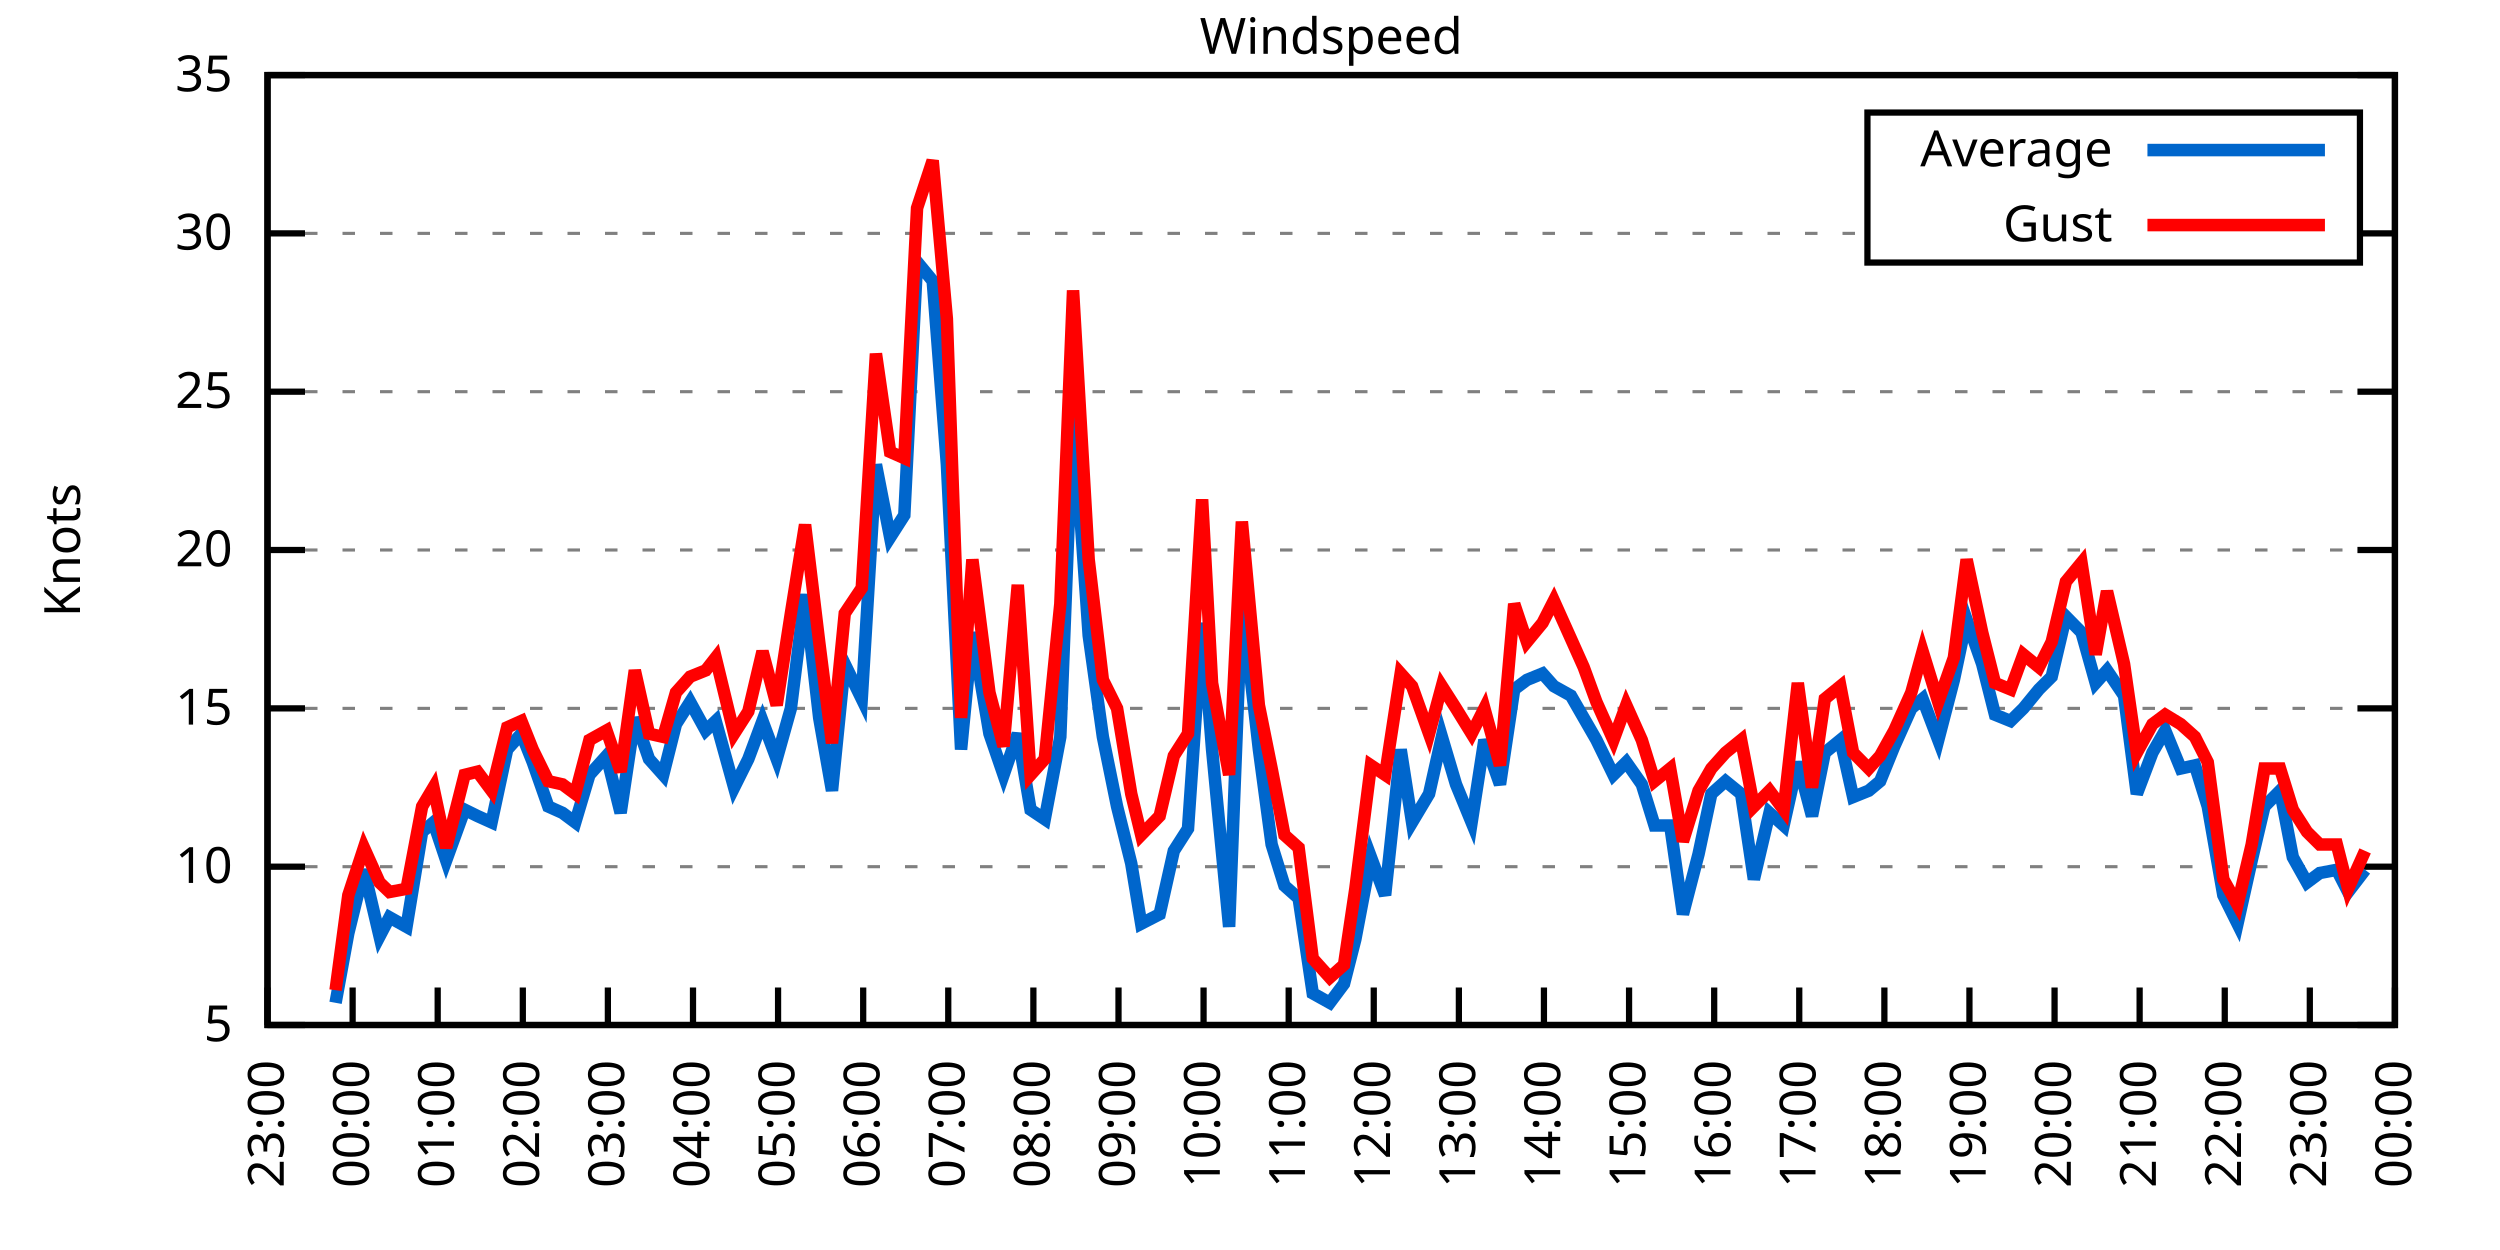
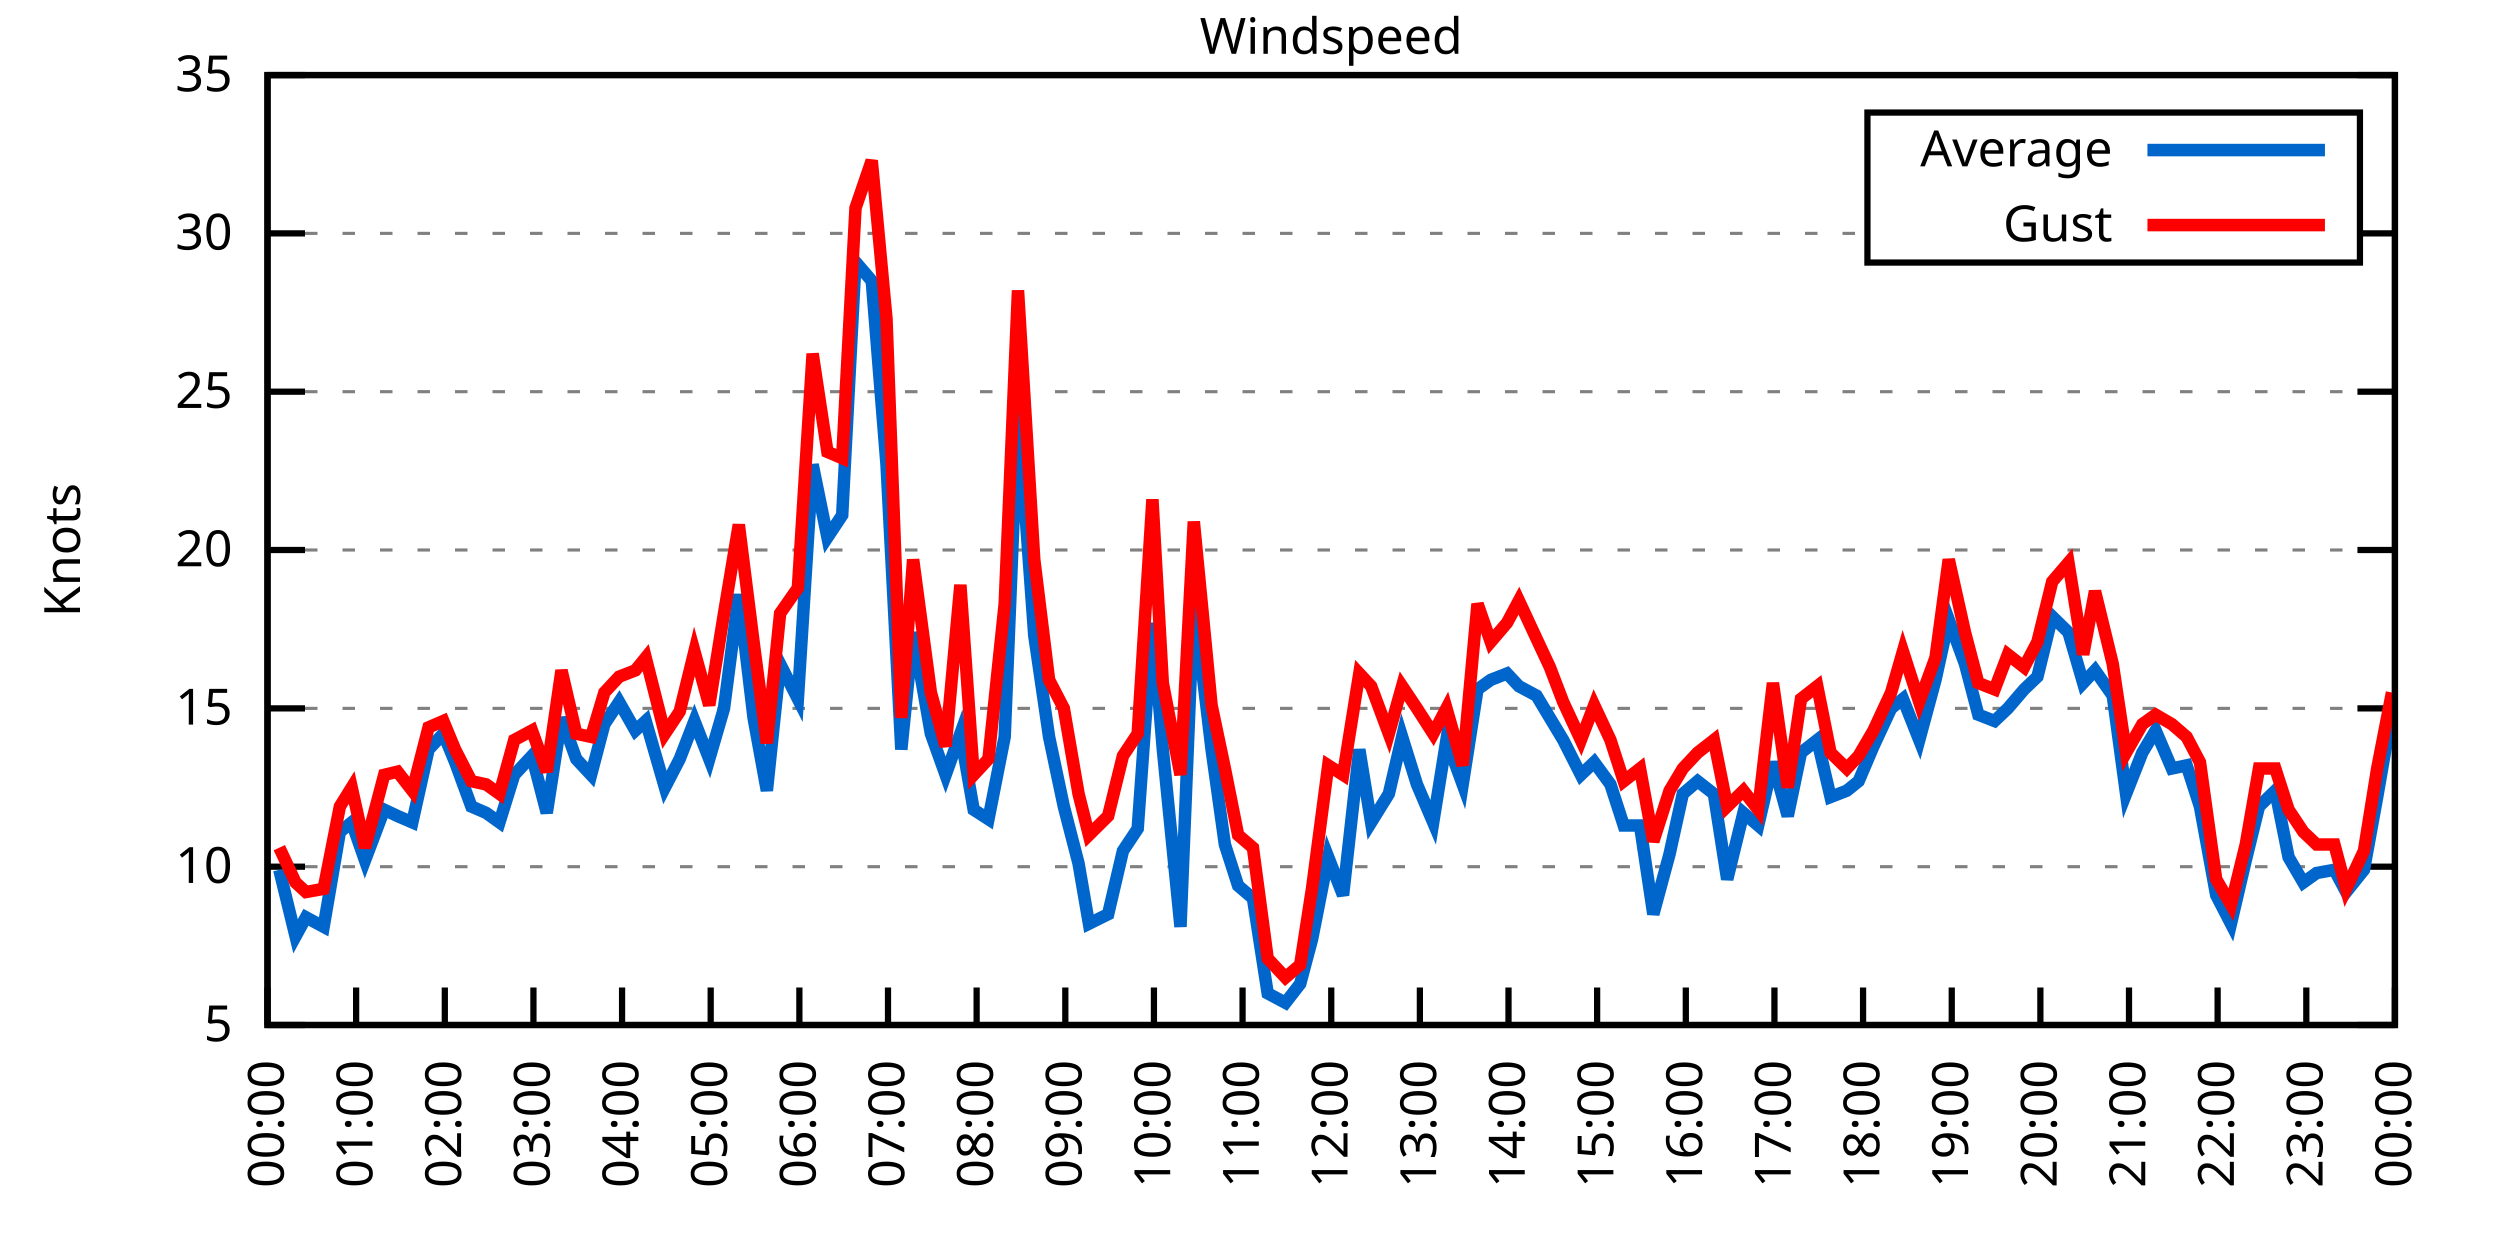
<svg xmlns="http://www.w3.org/2000/svg" xmlns:xlink="http://www.w3.org/1999/xlink" width="400" height="200" viewBox="0 0 400 200">
  <g id="gnuplot_canvas">
    <rect x="0" y="0" width="400" height="200" fill="none" />
    <defs>
      <circle id="gpDot" r="0.5" stroke-width="0.5" stroke="currentColor" />
      <path id="gpPt0" stroke-width="0.333" stroke="currentColor" d="M-1,0 h2 M0,-1 v2" />
      <path id="gpPt1" stroke-width="0.333" stroke="currentColor" d="M-1,-1 L1,1 M1,-1 L-1,1" />
      <path id="gpPt2" stroke-width="0.333" stroke="currentColor" d="M-1,0 L1,0 M0,-1 L0,1 M-1,-1 L1,1 M-1,1 L1,-1" />
      <rect id="gpPt3" stroke-width="0.333" stroke="currentColor" x="-1" y="-1" width="2" height="2" />
      <rect id="gpPt4" stroke-width="0.333" stroke="currentColor" fill="currentColor" x="-1" y="-1" width="2" height="2" />
      <circle id="gpPt5" stroke-width="0.333" stroke="currentColor" cx="0" cy="0" r="1" />
      <use xlink:href="#gpPt5" id="gpPt6" fill="currentColor" stroke="none" />
      <path id="gpPt7" stroke-width="0.333" stroke="currentColor" d="M0,-1.33 L-1.33,0.67 L1.33,0.67 z" />
      <use xlink:href="#gpPt7" id="gpPt8" fill="currentColor" stroke="none" />
      <use xlink:href="#gpPt7" id="gpPt9" stroke="currentColor" transform="rotate(180)" />
      <use xlink:href="#gpPt9" id="gpPt10" fill="currentColor" stroke="none" />
      <use xlink:href="#gpPt3" id="gpPt11" stroke="currentColor" transform="rotate(45)" />
      <use xlink:href="#gpPt11" id="gpPt12" fill="currentColor" stroke="none" />
      <path id="gpPt13" stroke-width="0.333" stroke="currentColor" d="M0,1.330 L1.265,0.411 L0.782,-1.067 L-0.782,-1.076 L-1.265,0.411 z" />
      <use xlink:href="#gpPt13" id="gpPt14" fill="currentColor" stroke="none" />
      <filter id="textbox" filterUnits="objectBoundingBox" x="0" y="0" height="1" width="1">
        <feFlood flood-color="white" flood-opacity="1" result="bgnd" />
        <feComposite in="SourceGraphic" in2="bgnd" operator="atop" />
      </filter>
      <filter id="greybox" filterUnits="objectBoundingBox" x="0" y="0" height="1" width="1">
        <feFlood flood-color="lightgrey" flood-opacity="1" result="grey" />
        <feComposite in="SourceGraphic" in2="grey" operator="atop" />
      </filter>
    </defs>
    <g fill="none" color="white" stroke="currentColor" stroke-width="1.00" stroke-linecap="butt" stroke-linejoin="miter">
</g>
    <g fill="none" color="black" stroke="currentColor" stroke-width="1.00" stroke-linecap="butt" stroke-linejoin="miter">
      <g stroke="none" shape-rendering="crispEdges">
        <polygon fill="rgb(255, 255, 255)" points="42.80,164.00 383.18,164.00 383.18,12.02 42.80,12.02 " />
      </g>
    </g>
    <g fill="none" color="black" stroke="currentColor" stroke-width="1.00" stroke-linecap="butt" stroke-linejoin="miter">
</g>
    <g fill="none" color="black" stroke="black" stroke-width="0.50" stroke-linecap="butt" stroke-linejoin="miter">
</g>
    <g fill="none" color="gray" stroke="currentColor" stroke-width="0.50" stroke-linecap="butt" stroke-linejoin="miter">
      <path stroke="gray" stroke-dasharray="2,4" class="gridline" d="M42.80,164.00 L383.19,164.00  " />
    </g>
    <g fill="none" color="gray" stroke="gray" stroke-width="1.00" stroke-linecap="butt" stroke-linejoin="miter">
</g>
    <g fill="none" color="black" stroke="currentColor" stroke-width="1.00" stroke-linecap="butt" stroke-linejoin="miter">
      <path stroke="black" d="M42.80,164.00 L48.80,164.00 M383.19,164.00 L377.19,164.00  " />
      <g transform="translate(37.20,166.60)" stroke="none" fill="black" font-family="Sans" font-size="8.00" text-anchor="end">
        <text>
          <tspan font-family="Sans"> 5</tspan>
        </text>
      </g>
    </g>
    <g fill="none" color="black" stroke="currentColor" stroke-width="1.00" stroke-linecap="butt" stroke-linejoin="miter">
</g>
    <g fill="none" color="black" stroke="black" stroke-width="0.50" stroke-linecap="butt" stroke-linejoin="miter">
</g>
    <g fill="none" color="gray" stroke="currentColor" stroke-width="0.50" stroke-linecap="butt" stroke-linejoin="miter">
      <path stroke="gray" stroke-dasharray="2,4" class="gridline" d="M42.80,138.67 L383.19,138.67  " />
    </g>
    <g fill="none" color="gray" stroke="gray" stroke-width="1.00" stroke-linecap="butt" stroke-linejoin="miter">
</g>
    <g fill="none" color="black" stroke="currentColor" stroke-width="1.00" stroke-linecap="butt" stroke-linejoin="miter">
      <path stroke="black" d="M42.80,138.67 L48.80,138.67 M383.19,138.67 L377.19,138.67  " />
      <g transform="translate(37.20,141.27)" stroke="none" fill="black" font-family="Sans" font-size="8.00" text-anchor="end">
        <text>
          <tspan font-family="Sans"> 10</tspan>
        </text>
      </g>
    </g>
    <g fill="none" color="black" stroke="currentColor" stroke-width="1.00" stroke-linecap="butt" stroke-linejoin="miter">
</g>
    <g fill="none" color="black" stroke="black" stroke-width="0.50" stroke-linecap="butt" stroke-linejoin="miter">
</g>
    <g fill="none" color="gray" stroke="currentColor" stroke-width="0.50" stroke-linecap="butt" stroke-linejoin="miter">
      <path stroke="gray" stroke-dasharray="2,4" class="gridline" d="M42.80,113.34 L383.19,113.34  " />
    </g>
    <g fill="none" color="gray" stroke="gray" stroke-width="1.00" stroke-linecap="butt" stroke-linejoin="miter">
</g>
    <g fill="none" color="black" stroke="currentColor" stroke-width="1.00" stroke-linecap="butt" stroke-linejoin="miter">
      <path stroke="black" d="M42.80,113.34 L48.80,113.34 M383.19,113.34 L377.19,113.34  " />
      <g transform="translate(37.20,115.94)" stroke="none" fill="black" font-family="Sans" font-size="8.00" text-anchor="end">
        <text>
          <tspan font-family="Sans"> 15</tspan>
        </text>
      </g>
    </g>
    <g fill="none" color="black" stroke="currentColor" stroke-width="1.00" stroke-linecap="butt" stroke-linejoin="miter">
</g>
    <g fill="none" color="black" stroke="black" stroke-width="0.50" stroke-linecap="butt" stroke-linejoin="miter">
</g>
    <g fill="none" color="gray" stroke="currentColor" stroke-width="0.50" stroke-linecap="butt" stroke-linejoin="miter">
      <path stroke="gray" stroke-dasharray="2,4" class="gridline" d="M42.80,88.00 L383.19,88.00  " />
    </g>
    <g fill="none" color="gray" stroke="gray" stroke-width="1.00" stroke-linecap="butt" stroke-linejoin="miter">
</g>
    <g fill="none" color="black" stroke="currentColor" stroke-width="1.00" stroke-linecap="butt" stroke-linejoin="miter">
      <path stroke="black" d="M42.80,88.00 L48.80,88.00 M383.19,88.00 L377.19,88.00  " />
      <g transform="translate(37.20,90.60)" stroke="none" fill="black" font-family="Sans" font-size="8.00" text-anchor="end">
        <text>
          <tspan font-family="Sans"> 20</tspan>
        </text>
      </g>
    </g>
    <g fill="none" color="black" stroke="currentColor" stroke-width="1.00" stroke-linecap="butt" stroke-linejoin="miter">
</g>
    <g fill="none" color="black" stroke="black" stroke-width="0.50" stroke-linecap="butt" stroke-linejoin="miter">
</g>
    <g fill="none" color="gray" stroke="currentColor" stroke-width="0.50" stroke-linecap="butt" stroke-linejoin="miter">
      <path stroke="gray" stroke-dasharray="2,4" class="gridline" d="M42.80,62.67 L383.19,62.67  " />
    </g>
    <g fill="none" color="gray" stroke="gray" stroke-width="1.00" stroke-linecap="butt" stroke-linejoin="miter">
</g>
    <g fill="none" color="black" stroke="currentColor" stroke-width="1.00" stroke-linecap="butt" stroke-linejoin="miter">
      <path stroke="black" d="M42.80,62.67 L48.80,62.67 M383.19,62.67 L377.19,62.67  " />
      <g transform="translate(37.20,65.27)" stroke="none" fill="black" font-family="Sans" font-size="8.00" text-anchor="end">
        <text>
          <tspan font-family="Sans"> 25</tspan>
        </text>
      </g>
    </g>
    <g fill="none" color="black" stroke="currentColor" stroke-width="1.00" stroke-linecap="butt" stroke-linejoin="miter">
</g>
    <g fill="none" color="black" stroke="black" stroke-width="0.50" stroke-linecap="butt" stroke-linejoin="miter">
</g>
    <g fill="none" color="gray" stroke="currentColor" stroke-width="0.50" stroke-linecap="butt" stroke-linejoin="miter">
      <path stroke="gray" stroke-dasharray="2,4" class="gridline" d="M42.80,37.34 L298.79,37.34 M377.59,37.34 L383.19,37.34  " />
    </g>
    <g fill="none" color="gray" stroke="gray" stroke-width="1.00" stroke-linecap="butt" stroke-linejoin="miter">
</g>
    <g fill="none" color="black" stroke="currentColor" stroke-width="1.00" stroke-linecap="butt" stroke-linejoin="miter">
      <path stroke="black" d="M42.80,37.34 L48.80,37.34 M383.19,37.34 L377.19,37.34  " />
      <g transform="translate(37.20,39.94)" stroke="none" fill="black" font-family="Sans" font-size="8.00" text-anchor="end">
        <text>
          <tspan font-family="Sans"> 30</tspan>
        </text>
      </g>
    </g>
    <g fill="none" color="black" stroke="currentColor" stroke-width="1.00" stroke-linecap="butt" stroke-linejoin="miter">
</g>
    <g fill="none" color="black" stroke="black" stroke-width="0.50" stroke-linecap="butt" stroke-linejoin="miter">
</g>
    <g fill="none" color="gray" stroke="currentColor" stroke-width="0.50" stroke-linecap="butt" stroke-linejoin="miter">
      <path stroke="gray" stroke-dasharray="2,4" class="gridline" d="M42.80,12.01 L383.19,12.01  " />
    </g>
    <g fill="none" color="gray" stroke="gray" stroke-width="1.00" stroke-linecap="butt" stroke-linejoin="miter">
</g>
    <g fill="none" color="black" stroke="currentColor" stroke-width="1.00" stroke-linecap="butt" stroke-linejoin="miter">
      <path stroke="black" d="M42.80,12.01 L48.80,12.01 M383.19,12.01 L377.19,12.01  " />
      <g transform="translate(37.20,14.61)" stroke="none" fill="black" font-family="Sans" font-size="8.00" text-anchor="end">
        <text>
          <tspan font-family="Sans"> 35</tspan>
        </text>
      </g>
    </g>
    <g fill="none" color="black" stroke="currentColor" stroke-width="1.00" stroke-linecap="butt" stroke-linejoin="miter">
      <path stroke="black" d="M42.80,164.00 L42.80,158.00  " />
      <g transform="translate(45.40,169.60) rotate(270.00)" stroke="none" fill="black" font-family="Sans" font-size="8.00" text-anchor="end">
        <text>
-           <tspan font-family="Sans">23:00</tspan>
-         </text>
-       </g>
-     </g>
-     <g fill="none" color="black" stroke="currentColor" stroke-width="1.00" stroke-linecap="butt" stroke-linejoin="miter">
-       <path stroke="black" d="M56.42,164.00 L56.42,158.00  " />
-       <g transform="translate(59.02,169.60) rotate(270.00)" stroke="none" fill="black" font-family="Sans" font-size="8.00" text-anchor="end">
-         <text>
          <tspan font-family="Sans">00:00</tspan>
        </text>
      </g>
    </g>
    <g fill="none" color="black" stroke="currentColor" stroke-width="1.00" stroke-linecap="butt" stroke-linejoin="miter">
-       <path stroke="black" d="M70.03,164.00 L70.03,158.00  " />
-       <g transform="translate(72.63,169.60) rotate(270.00)" stroke="none" fill="black" font-family="Sans" font-size="8.00" text-anchor="end">
+       <path stroke="black" d="M56.98,164.00 L56.98,158.00  " />
+       <g transform="translate(59.58,169.60) rotate(270.00)" stroke="none" fill="black" font-family="Sans" font-size="8.00" text-anchor="end">
        <text>
          <tspan font-family="Sans">01:00</tspan>
        </text>
      </g>
    </g>
    <g fill="none" color="black" stroke="currentColor" stroke-width="1.00" stroke-linecap="butt" stroke-linejoin="miter">
-       <path stroke="black" d="M83.65,164.00 L83.65,158.00  " />
-       <g transform="translate(86.25,169.60) rotate(270.00)" stroke="none" fill="black" font-family="Sans" font-size="8.00" text-anchor="end">
+       <path stroke="black" d="M71.17,164.00 L71.17,158.00  " />
+       <g transform="translate(73.77,169.60) rotate(270.00)" stroke="none" fill="black" font-family="Sans" font-size="8.00" text-anchor="end">
        <text>
          <tspan font-family="Sans">02:00</tspan>
        </text>
      </g>
    </g>
    <g fill="none" color="black" stroke="currentColor" stroke-width="1.00" stroke-linecap="butt" stroke-linejoin="miter">
-       <path stroke="black" d="M97.26,164.00 L97.26,158.00  " />
-       <g transform="translate(99.86,169.60) rotate(270.00)" stroke="none" fill="black" font-family="Sans" font-size="8.00" text-anchor="end">
+       <path stroke="black" d="M85.35,164.00 L85.35,158.00  " />
+       <g transform="translate(87.95,169.60) rotate(270.00)" stroke="none" fill="black" font-family="Sans" font-size="8.00" text-anchor="end">
        <text>
          <tspan font-family="Sans">03:00</tspan>
        </text>
      </g>
    </g>
    <g fill="none" color="black" stroke="currentColor" stroke-width="1.00" stroke-linecap="butt" stroke-linejoin="miter">
-       <path stroke="black" d="M110.88,164.00 L110.88,158.00  " />
-       <g transform="translate(113.48,169.60) rotate(270.00)" stroke="none" fill="black" font-family="Sans" font-size="8.00" text-anchor="end">
+       <path stroke="black" d="M99.53,164.00 L99.53,158.00  " />
+       <g transform="translate(102.13,169.60) rotate(270.00)" stroke="none" fill="black" font-family="Sans" font-size="8.00" text-anchor="end">
        <text>
          <tspan font-family="Sans">04:00</tspan>
        </text>
      </g>
    </g>
    <g fill="none" color="black" stroke="currentColor" stroke-width="1.00" stroke-linecap="butt" stroke-linejoin="miter">
-       <path stroke="black" d="M124.49,164.00 L124.49,158.00  " />
-       <g transform="translate(127.09,169.60) rotate(270.00)" stroke="none" fill="black" font-family="Sans" font-size="8.00" text-anchor="end">
+       <path stroke="black" d="M113.71,164.00 L113.71,158.00  " />
+       <g transform="translate(116.31,169.60) rotate(270.00)" stroke="none" fill="black" font-family="Sans" font-size="8.00" text-anchor="end">
        <text>
          <tspan font-family="Sans">05:00</tspan>
        </text>
      </g>
    </g>
    <g fill="none" color="black" stroke="currentColor" stroke-width="1.00" stroke-linecap="butt" stroke-linejoin="miter">
-       <path stroke="black" d="M138.11,164.00 L138.11,158.00  " />
-       <g transform="translate(140.71,169.60) rotate(270.00)" stroke="none" fill="black" font-family="Sans" font-size="8.00" text-anchor="end">
+       <path stroke="black" d="M127.90,164.00 L127.90,158.00  " />
+       <g transform="translate(130.50,169.60) rotate(270.00)" stroke="none" fill="black" font-family="Sans" font-size="8.00" text-anchor="end">
        <text>
          <tspan font-family="Sans">06:00</tspan>
        </text>
      </g>
    </g>
    <g fill="none" color="black" stroke="currentColor" stroke-width="1.00" stroke-linecap="butt" stroke-linejoin="miter">
-       <path stroke="black" d="M151.72,164.00 L151.72,158.00  " />
-       <g transform="translate(154.32,169.60) rotate(270.00)" stroke="none" fill="black" font-family="Sans" font-size="8.00" text-anchor="end">
+       <path stroke="black" d="M142.08,164.00 L142.08,158.00  " />
+       <g transform="translate(144.68,169.60) rotate(270.00)" stroke="none" fill="black" font-family="Sans" font-size="8.00" text-anchor="end">
        <text>
          <tspan font-family="Sans">07:00</tspan>
        </text>
      </g>
    </g>
    <g fill="none" color="black" stroke="currentColor" stroke-width="1.00" stroke-linecap="butt" stroke-linejoin="miter">
-       <path stroke="black" d="M165.34,164.00 L165.34,158.00  " />
-       <g transform="translate(167.94,169.60) rotate(270.00)" stroke="none" fill="black" font-family="Sans" font-size="8.00" text-anchor="end">
+       <path stroke="black" d="M156.26,164.00 L156.26,158.00  " />
+       <g transform="translate(158.86,169.60) rotate(270.00)" stroke="none" fill="black" font-family="Sans" font-size="8.00" text-anchor="end">
        <text>
          <tspan font-family="Sans">08:00</tspan>
        </text>
      </g>
    </g>
    <g fill="none" color="black" stroke="currentColor" stroke-width="1.00" stroke-linecap="butt" stroke-linejoin="miter">
-       <path stroke="black" d="M178.96,164.00 L178.96,158.00  " />
-       <g transform="translate(181.56,169.60) rotate(270.00)" stroke="none" fill="black" font-family="Sans" font-size="8.00" text-anchor="end">
+       <path stroke="black" d="M170.45,164.00 L170.45,158.00  " />
+       <g transform="translate(173.05,169.60) rotate(270.00)" stroke="none" fill="black" font-family="Sans" font-size="8.00" text-anchor="end">
        <text>
          <tspan font-family="Sans">09:00</tspan>
        </text>
      </g>
    </g>
    <g fill="none" color="black" stroke="currentColor" stroke-width="1.00" stroke-linecap="butt" stroke-linejoin="miter">
-       <path stroke="black" d="M192.57,164.00 L192.57,158.00  " />
-       <g transform="translate(195.17,169.60) rotate(270.00)" stroke="none" fill="black" font-family="Sans" font-size="8.00" text-anchor="end">
+       <path stroke="black" d="M184.63,164.00 L184.63,158.00  " />
+       <g transform="translate(187.23,169.60) rotate(270.00)" stroke="none" fill="black" font-family="Sans" font-size="8.00" text-anchor="end">
        <text>
          <tspan font-family="Sans">10:00</tspan>
        </text>
      </g>
    </g>
    <g fill="none" color="black" stroke="currentColor" stroke-width="1.00" stroke-linecap="butt" stroke-linejoin="miter">
-       <path stroke="black" d="M206.19,164.00 L206.19,158.00  " />
-       <g transform="translate(208.79,169.60) rotate(270.00)" stroke="none" fill="black" font-family="Sans" font-size="8.00" text-anchor="end">
+       <path stroke="black" d="M198.81,164.00 L198.81,158.00  " />
+       <g transform="translate(201.41,169.60) rotate(270.00)" stroke="none" fill="black" font-family="Sans" font-size="8.00" text-anchor="end">
        <text>
          <tspan font-family="Sans">11:00</tspan>
        </text>
      </g>
    </g>
    <g fill="none" color="black" stroke="currentColor" stroke-width="1.00" stroke-linecap="butt" stroke-linejoin="miter">
-       <path stroke="black" d="M219.80,164.00 L219.80,158.00  " />
-       <g transform="translate(222.40,169.60) rotate(270.00)" stroke="none" fill="black" font-family="Sans" font-size="8.00" text-anchor="end">
+       <path stroke="black" d="M213.00,164.00 L213.00,158.00  " />
+       <g transform="translate(215.60,169.60) rotate(270.00)" stroke="none" fill="black" font-family="Sans" font-size="8.00" text-anchor="end">
        <text>
          <tspan font-family="Sans">12:00</tspan>
        </text>
      </g>
    </g>
    <g fill="none" color="black" stroke="currentColor" stroke-width="1.00" stroke-linecap="butt" stroke-linejoin="miter">
-       <path stroke="black" d="M233.42,164.00 L233.42,158.00  " />
-       <g transform="translate(236.02,169.60) rotate(270.00)" stroke="none" fill="black" font-family="Sans" font-size="8.00" text-anchor="end">
+       <path stroke="black" d="M227.18,164.00 L227.18,158.00  " />
+       <g transform="translate(229.78,169.60) rotate(270.00)" stroke="none" fill="black" font-family="Sans" font-size="8.00" text-anchor="end">
        <text>
          <tspan font-family="Sans">13:00</tspan>
        </text>
      </g>
    </g>
    <g fill="none" color="black" stroke="currentColor" stroke-width="1.00" stroke-linecap="butt" stroke-linejoin="miter">
-       <path stroke="black" d="M247.03,164.00 L247.03,158.00  " />
-       <g transform="translate(249.63,169.60) rotate(270.00)" stroke="none" fill="black" font-family="Sans" font-size="8.00" text-anchor="end">
+       <path stroke="black" d="M241.36,164.00 L241.36,158.00  " />
+       <g transform="translate(243.96,169.60) rotate(270.00)" stroke="none" fill="black" font-family="Sans" font-size="8.00" text-anchor="end">
        <text>
          <tspan font-family="Sans">14:00</tspan>
        </text>
      </g>
    </g>
    <g fill="none" color="black" stroke="currentColor" stroke-width="1.00" stroke-linecap="butt" stroke-linejoin="miter">
-       <path stroke="black" d="M260.65,164.00 L260.65,158.00  " />
-       <g transform="translate(263.25,169.60) rotate(270.00)" stroke="none" fill="black" font-family="Sans" font-size="8.00" text-anchor="end">
+       <path stroke="black" d="M255.54,164.00 L255.54,158.00  " />
+       <g transform="translate(258.14,169.60) rotate(270.00)" stroke="none" fill="black" font-family="Sans" font-size="8.00" text-anchor="end">
        <text>
          <tspan font-family="Sans">15:00</tspan>
        </text>
      </g>
    </g>
    <g fill="none" color="black" stroke="currentColor" stroke-width="1.00" stroke-linecap="butt" stroke-linejoin="miter">
-       <path stroke="black" d="M274.27,164.00 L274.27,158.00  " />
-       <g transform="translate(276.87,169.60) rotate(270.00)" stroke="none" fill="black" font-family="Sans" font-size="8.00" text-anchor="end">
+       <path stroke="black" d="M269.73,164.00 L269.73,158.00  " />
+       <g transform="translate(272.33,169.60) rotate(270.00)" stroke="none" fill="black" font-family="Sans" font-size="8.00" text-anchor="end">
        <text>
          <tspan font-family="Sans">16:00</tspan>
        </text>
      </g>
    </g>
    <g fill="none" color="black" stroke="currentColor" stroke-width="1.00" stroke-linecap="butt" stroke-linejoin="miter">
-       <path stroke="black" d="M287.88,164.00 L287.88,158.00  " />
-       <g transform="translate(290.48,169.60) rotate(270.00)" stroke="none" fill="black" font-family="Sans" font-size="8.00" text-anchor="end">
+       <path stroke="black" d="M283.91,164.00 L283.91,158.00  " />
+       <g transform="translate(286.51,169.60) rotate(270.00)" stroke="none" fill="black" font-family="Sans" font-size="8.00" text-anchor="end">
        <text>
          <tspan font-family="Sans">17:00</tspan>
        </text>
      </g>
    </g>
    <g fill="none" color="black" stroke="currentColor" stroke-width="1.00" stroke-linecap="butt" stroke-linejoin="miter">
-       <path stroke="black" d="M301.50,164.00 L301.50,158.00  " />
-       <g transform="translate(304.10,169.60) rotate(270.00)" stroke="none" fill="black" font-family="Sans" font-size="8.00" text-anchor="end">
+       <path stroke="black" d="M298.09,164.00 L298.09,158.00  " />
+       <g transform="translate(300.69,169.60) rotate(270.00)" stroke="none" fill="black" font-family="Sans" font-size="8.00" text-anchor="end">
        <text>
          <tspan font-family="Sans">18:00</tspan>
        </text>
      </g>
    </g>
    <g fill="none" color="black" stroke="currentColor" stroke-width="1.00" stroke-linecap="butt" stroke-linejoin="miter">
-       <path stroke="black" d="M315.11,164.00 L315.11,158.00  " />
-       <g transform="translate(317.71,169.60) rotate(270.00)" stroke="none" fill="black" font-family="Sans" font-size="8.00" text-anchor="end">
+       <path stroke="black" d="M312.28,164.00 L312.28,158.00  " />
+       <g transform="translate(314.88,169.60) rotate(270.00)" stroke="none" fill="black" font-family="Sans" font-size="8.00" text-anchor="end">
        <text>
          <tspan font-family="Sans">19:00</tspan>
        </text>
      </g>
    </g>
    <g fill="none" color="black" stroke="currentColor" stroke-width="1.00" stroke-linecap="butt" stroke-linejoin="miter">
-       <path stroke="black" d="M328.73,164.00 L328.73,158.00  " />
-       <g transform="translate(331.33,169.60) rotate(270.00)" stroke="none" fill="black" font-family="Sans" font-size="8.00" text-anchor="end">
+       <path stroke="black" d="M326.46,164.00 L326.46,158.00  " />
+       <g transform="translate(329.06,169.60) rotate(270.00)" stroke="none" fill="black" font-family="Sans" font-size="8.00" text-anchor="end">
        <text>
          <tspan font-family="Sans">20:00</tspan>
        </text>
      </g>
    </g>
    <g fill="none" color="black" stroke="currentColor" stroke-width="1.00" stroke-linecap="butt" stroke-linejoin="miter">
-       <path stroke="black" d="M342.34,164.00 L342.34,158.00  " />
-       <g transform="translate(344.94,169.60) rotate(270.00)" stroke="none" fill="black" font-family="Sans" font-size="8.00" text-anchor="end">
+       <path stroke="black" d="M340.64,164.00 L340.64,158.00  " />
+       <g transform="translate(343.24,169.60) rotate(270.00)" stroke="none" fill="black" font-family="Sans" font-size="8.00" text-anchor="end">
        <text>
          <tspan font-family="Sans">21:00</tspan>
        </text>
      </g>
    </g>
    <g fill="none" color="black" stroke="currentColor" stroke-width="1.00" stroke-linecap="butt" stroke-linejoin="miter">
-       <path stroke="black" d="M355.96,164.00 L355.96,158.00  " />
-       <g transform="translate(358.56,169.60) rotate(270.00)" stroke="none" fill="black" font-family="Sans" font-size="8.00" text-anchor="end">
+       <path stroke="black" d="M354.82,164.00 L354.82,158.00  " />
+       <g transform="translate(357.42,169.60) rotate(270.00)" stroke="none" fill="black" font-family="Sans" font-size="8.00" text-anchor="end">
        <text>
          <tspan font-family="Sans">22:00</tspan>
        </text>
      </g>
    </g>
    <g fill="none" color="black" stroke="currentColor" stroke-width="1.00" stroke-linecap="butt" stroke-linejoin="miter">
-       <path stroke="black" d="M369.57,164.00 L369.57,158.00  " />
-       <g transform="translate(372.17,169.60) rotate(270.00)" stroke="none" fill="black" font-family="Sans" font-size="8.00" text-anchor="end">
+       <path stroke="black" d="M369.01,164.00 L369.01,158.00  " />
+       <g transform="translate(371.61,169.60) rotate(270.00)" stroke="none" fill="black" font-family="Sans" font-size="8.00" text-anchor="end">
        <text>
          <tspan font-family="Sans">23:00</tspan>
        </text>
      </g>
    </g>
    <g fill="none" color="black" stroke="currentColor" stroke-width="1.00" stroke-linecap="butt" stroke-linejoin="miter">
      <path stroke="black" d="M383.19,164.00 L383.19,158.00  " />
      <g transform="translate(385.79,169.60) rotate(270.00)" stroke="none" fill="black" font-family="Sans" font-size="8.00" text-anchor="end">
        <text>
          <tspan font-family="Sans">00:00</tspan>
        </text>
      </g>
    </g>
    <g fill="none" color="black" stroke="currentColor" stroke-width="1.00" stroke-linecap="butt" stroke-linejoin="miter">
</g>
    <g fill="none" color="black" stroke="currentColor" stroke-width="1.00" stroke-linecap="butt" stroke-linejoin="miter">
      <path stroke="black" d="M42.80,12.01 L42.80,164.00 L383.19,164.00 L383.19,12.01 L42.80,12.01 Z  " />
    </g>
    <g fill="none" color="black" stroke="currentColor" stroke-width="1.00" stroke-linecap="butt" stroke-linejoin="miter">
</g>
    <g fill="none" color="black" stroke="currentColor" stroke-width="1.00" stroke-linecap="butt" stroke-linejoin="miter">
      <path stroke="black" d="M298.79,42.01 L298.79,18.01 L377.59,18.01 L377.59,42.01 L298.79,42.01 Z  " />
    </g>
    <g id="Windspeed_plot_1">
      <g fill="none" color="white" stroke="black" stroke-width="2.00" stroke-linecap="butt" stroke-linejoin="miter">
</g>
      <g fill="none" color="black" stroke="currentColor" stroke-width="2.00" stroke-linecap="butt" stroke-linejoin="miter">
        <g transform="translate(337.99,26.61)" stroke="none" fill="black" font-family="Sans" font-size="8.00" text-anchor="end">
          <text>
            <tspan font-family="Sans">Average</tspan>
          </text>
        </g>
      </g>
      <g fill="none" color="black" stroke="currentColor" stroke-width="2.00" stroke-linecap="butt" stroke-linejoin="miter">
-         <path stroke="rgb(  0, 102, 204)" d="M343.59,24.01 L371.99,24.01 M53.69,160.45 L55.73,149.31 L58.23,139.17 L60.73,149.81 L62.32,146.77 L65.04,148.29   L67.54,133.10 L69.35,131.58 L71.39,137.66 L74.34,129.55 L76.39,130.56 L78.65,131.58 L81.15,119.92 L83.42,117.39   L85.24,121.95 L87.73,129.04 L90.00,130.06 L92.04,131.58 L94.31,123.98 L97.04,120.94 L99.30,130.06 L101.57,114.86   L103.84,121.44 L106.11,123.98 L108.15,115.87 L110.42,112.32 L112.92,116.88 L114.51,115.36 L117.46,126.00 L119.73,121.44   L122.00,115.36 L124.27,121.44 L126.54,113.34 L128.81,95.10 L131.07,114.86 L133.12,126.51 L135.16,106.24 L137.88,111.82   L140.15,74.33 L142.42,85.98 L144.69,82.43 L146.73,41.90 L149.23,44.94 L151.50,74.33 L153.77,119.92 L155.58,101.18   L158.31,117.39 L160.57,123.98 L162.84,117.39 L164.89,129.55 L167.16,131.07 L169.65,117.90 L171.69,65.71 L174.19,101.68   L176.46,117.90 L178.73,129.04 L181.00,138.16 L182.59,147.79 L185.54,146.27 L187.81,136.14 L190.08,132.59 L192.34,99.66   L193.93,119.92 L196.66,148.29 L198.70,96.11 L201.42,119.92 L203.46,135.12 L205.51,141.71 L207.78,143.73 L210.04,158.93   L212.77,160.45 L215.04,157.41 L216.85,150.32 L219.35,137.15 L221.62,143.23 L224.11,119.92 L225.93,131.58 L228.65,127.02   L230.70,117.90 L232.96,125.50 L235.46,131.58 L237.50,118.40 L240.00,125.50 L242.27,110.30 L244.31,108.78 L246.81,107.76   L248.62,109.79 L251.35,111.31 L253.39,114.86 L255.43,118.40 L258.15,123.98 L260.20,121.95 L262.69,125.50 L264.73,132.08   L267.23,132.08 L269.27,146.27 L271.77,136.64 L273.81,127.02 L276.08,124.99 L278.58,127.02 L280.62,140.69 L283.12,130.06   L285.38,132.08 L287.65,121.95 L289.92,130.56 L291.97,120.43 L294.46,118.40 L296.50,127.52 L299.00,126.51 L300.82,124.99   L303.08,119.42 L305.81,113.34 L307.62,111.82 L310.12,118.40 L312.62,108.78 L314.66,99.15 L317.15,106.24 L319.20,114.35   L321.69,115.36 L323.74,113.34 L326.23,110.30 L328.27,108.27 L330.54,98.64 L333.04,101.18 L335.31,109.28 L337.12,107.26   L339.85,111.31 L341.89,127.02 L344.39,120.43 L346.43,116.88 L348.92,122.96 L351.19,122.46 L353.24,129.04 L355.73,143.23   L358.00,147.79 L360.27,137.66 L362.31,129.04 L364.81,126.51 L366.85,137.15 L369.12,141.20 L371.16,139.68 L373.89,139.17   L375.70,142.72 L378.42,139.17  " />
+         <path stroke="rgb(  0, 102, 204)" d="M343.59,24.01 L371.99,24.01 M44.69,139.17 L47.29,149.81 L48.95,146.77 L51.78,148.29 L54.38,133.10 L56.27,131.58   L58.40,137.66 L61.47,129.55 L63.60,130.56 L65.97,131.58 L68.57,119.92 L70.93,117.39 L72.82,121.95 L75.42,129.04   L77.78,130.06 L79.91,131.58 L82.28,123.98 L85.11,120.94 L87.48,130.06 L89.84,114.86 L92.20,121.44 L94.57,123.98   L96.70,115.87 L99.06,112.32 L101.66,116.88 L103.31,115.36 L106.39,126.00 L108.75,121.44 L111.11,115.36 L113.48,121.44   L115.84,113.34 L118.21,95.10 L120.57,114.86 L122.70,126.51 L124.82,106.24 L127.66,111.82 L130.02,74.33 L132.39,85.98   L134.75,82.43 L136.88,41.90 L139.48,44.94 L141.84,74.33 L144.21,119.92 L146.10,101.18 L148.94,117.39 L151.30,123.98   L153.66,117.39 L155.79,129.55 L158.15,131.07 L160.75,117.90 L162.88,65.71 L165.48,101.68 L167.85,117.90 L170.21,129.04   L172.57,138.16 L174.23,147.79 L177.30,146.27 L179.67,136.14 L182.03,132.59 L184.39,99.66 L186.05,119.92 L188.88,148.29   L191.01,96.11 L193.85,119.92 L195.98,135.12 L198.10,141.71 L200.47,143.73 L202.83,158.93 L205.67,160.45 L208.03,157.41   L209.92,150.32 L212.52,137.15 L214.89,143.23 L217.49,119.92 L219.38,131.58 L222.21,127.02 L224.34,117.90 L226.71,125.50   L229.31,131.58 L231.43,118.40 L234.03,125.50 L236.40,110.30 L238.52,108.78 L241.12,107.76 L243.02,109.79 L245.85,111.31   L247.98,114.86 L250.11,118.40 L252.94,123.98 L255.07,121.95 L257.67,125.50 L259.80,132.08 L262.40,132.08 L264.53,146.27   L267.13,136.64 L269.25,127.02 L271.62,124.99 L274.22,127.02 L276.35,140.69 L278.95,130.06 L281.31,132.08 L283.67,121.95   L286.04,130.56 L288.16,120.43 L290.76,118.40 L292.89,127.52 L295.49,126.51 L297.38,124.99 L299.75,119.42 L302.58,113.34   L304.47,111.82 L307.08,118.40 L309.68,108.78 L311.80,99.15 L314.40,106.24 L316.53,114.35 L319.13,115.36 L321.26,113.34   L323.86,110.30 L325.99,108.27 L328.35,98.64 L330.95,101.18 L333.31,109.28 L335.20,107.26 L338.04,111.31 L340.17,127.02   L342.77,120.43 L344.90,116.88 L347.50,122.96 L349.86,122.46 L351.99,129.04 L354.59,143.23 L356.95,147.79 L359.32,137.66   L361.44,129.04 L364.04,126.51 L366.17,137.15 L368.53,141.20 L370.66,139.68 L373.50,139.17 L375.39,142.72 L378.23,139.17   L380.35,127.52 L382.72,113.84  " />
      </g>
    </g>
    <g id="Windspeed_plot_2">
      <g fill="none" color="black" stroke="currentColor" stroke-width="2.00" stroke-linecap="butt" stroke-linejoin="miter">
        <g transform="translate(337.99,38.61)" stroke="none" fill="black" font-family="Sans" font-size="8.00" text-anchor="end">
          <text>
            <tspan font-family="Sans">Gust</tspan>
          </text>
        </g>
      </g>
      <g fill="none" color="black" stroke="currentColor" stroke-width="2.00" stroke-linecap="butt" stroke-linejoin="miter">
-         <path stroke="rgb(255,   0,   0)" d="M343.59,36.01 L371.99,36.01 M53.69,158.43 L55.73,143.23 L58.23,135.63 L60.73,141.20 L62.32,142.72 L65.04,142.21   L67.54,129.04 L69.35,126.00 L71.39,135.63 L74.34,123.98 L76.39,123.47 L78.65,126.51 L81.15,116.38 L83.42,115.36   L85.24,119.92 L87.73,124.99 L90.00,125.50 L92.04,127.02 L94.31,118.40 L97.04,116.88 L99.30,123.47 L101.57,107.26   L103.84,117.39 L106.11,117.90 L108.15,110.80 L110.42,108.27 L112.92,107.26 L114.51,105.23 L117.46,117.39 L119.73,113.84   L122.00,104.22 L124.27,112.83 L126.54,98.14 L128.81,83.95 L131.07,102.70 L133.12,118.91 L135.16,98.14 L137.88,94.08   L140.15,56.59 L142.42,72.30 L144.69,73.31 L146.73,33.29 L149.23,25.69 L151.50,51.02 L153.77,114.86 L155.58,89.52   L158.31,110.80 L160.57,119.42 L162.84,93.58 L164.89,123.98 L167.16,121.44 L169.65,96.62 L171.69,46.46 L174.19,89.52   L176.46,108.78 L178.73,113.34 L181.00,127.02 L182.59,133.60 L185.54,130.56 L187.81,120.94 L190.08,117.39 L192.34,79.90   L193.93,109.28 L196.66,123.98 L198.70,83.45 L201.42,112.83 L203.46,122.96 L205.51,133.60 L207.78,135.63 L210.04,153.36   L212.77,156.40 L215.04,154.37 L216.85,142.21 L219.35,122.46 L221.62,123.98 L224.11,107.76 L225.93,109.79 L228.65,117.39   L230.70,109.79 L232.96,113.34 L235.46,117.39 L237.50,113.34 L240.00,122.46 L242.27,96.62 L244.31,102.70 L246.81,99.66   L248.62,96.11 L251.35,102.19 L253.39,106.75 L255.43,112.32 L258.15,118.40 L260.20,112.83 L262.69,118.40 L264.73,124.99   L267.23,122.96 L269.27,134.62 L271.77,126.51 L273.81,122.96 L276.08,120.43 L278.58,118.40 L280.62,129.04 L283.12,126.51   L285.38,129.55 L287.65,109.28 L289.92,126.00 L291.97,111.82 L294.46,109.79 L296.50,120.43 L299.00,122.96 L300.82,120.94   L303.08,116.88 L305.81,110.80 L307.62,104.22 L310.12,112.32 L312.62,105.23 L314.66,89.52 L317.15,101.18 L319.20,109.28   L321.69,110.30 L323.74,104.72 L326.23,106.75 L328.27,102.70 L330.54,93.07 L333.04,90.03 L335.31,104.72 L337.12,94.59   L339.85,106.24 L341.89,120.43 L344.39,115.87 L346.43,114.35 L348.92,115.87 L351.19,117.90 L353.24,121.95 L355.73,140.69   L358.00,144.75 L360.27,135.12 L362.31,122.96 L364.81,122.96 L366.85,129.55 L369.12,133.10 L371.16,135.12 L373.89,135.12   L375.70,142.21 L378.42,136.14  " />
+         <path stroke="rgb(255,   0,   0)" d="M343.59,36.01 L371.99,36.01 M44.69,135.63 L47.29,141.20 L48.95,142.72 L51.78,142.21 L54.38,129.04 L56.27,126.00   L58.40,135.63 L61.47,123.98 L63.60,123.47 L65.97,126.51 L68.57,116.38 L70.93,115.36 L72.82,119.92 L75.42,124.99   L77.78,125.50 L79.91,127.02 L82.28,118.40 L85.11,116.88 L87.48,123.47 L89.84,107.26 L92.20,117.39 L94.57,117.90   L96.70,110.80 L99.06,108.27 L101.66,107.26 L103.31,105.23 L106.39,117.39 L108.75,113.84 L111.11,104.22 L113.48,112.83   L115.84,98.14 L118.21,83.95 L120.57,102.70 L122.70,118.91 L124.82,98.14 L127.66,94.08 L130.02,56.59 L132.39,72.30   L134.75,73.31 L136.88,33.29 L139.48,25.69 L141.84,51.02 L144.21,114.86 L146.10,89.52 L148.94,110.80 L151.30,119.42   L153.66,93.58 L155.79,123.98 L158.15,121.44 L160.75,96.62 L162.88,46.46 L165.48,89.52 L167.85,108.78 L170.21,113.34   L172.57,127.02 L174.23,133.60 L177.30,130.56 L179.67,120.94 L182.03,117.39 L184.39,79.90 L186.05,109.28 L188.88,123.98   L191.01,83.45 L193.85,112.83 L195.98,122.96 L198.10,133.60 L200.47,135.63 L202.83,153.36 L205.67,156.40 L208.03,154.37   L209.92,142.21 L212.52,122.46 L214.89,123.98 L217.49,107.76 L219.38,109.79 L222.21,117.39 L224.34,109.79 L226.71,113.34   L229.31,117.39 L231.43,113.34 L234.03,122.46 L236.40,96.62 L238.52,102.70 L241.12,99.66 L243.02,96.11 L245.85,102.19   L247.98,106.75 L250.11,112.32 L252.94,118.40 L255.07,112.83 L257.67,118.40 L259.80,124.99 L262.40,122.96 L264.53,134.62   L267.13,126.51 L269.25,122.96 L271.62,120.43 L274.22,118.40 L276.35,129.04 L278.95,126.51 L281.31,129.55 L283.67,109.28   L286.04,126.00 L288.16,111.82 L290.76,109.79 L292.89,120.43 L295.49,122.96 L297.38,120.94 L299.75,116.88 L302.58,110.80   L304.47,104.22 L307.08,112.32 L309.68,105.23 L311.80,89.52 L314.40,101.18 L316.53,109.28 L319.13,110.30 L321.26,104.72   L323.86,106.75 L325.99,102.70 L328.35,93.07 L330.95,90.03 L333.31,104.72 L335.20,94.59 L338.04,106.24 L340.17,120.43   L342.77,115.87 L344.90,114.35 L347.50,115.87 L349.86,117.90 L351.99,121.95 L354.59,140.69 L356.95,144.75 L359.32,135.12   L361.44,122.96 L364.04,122.96 L366.17,129.55 L368.53,133.10 L370.66,135.12 L373.50,135.12 L375.39,142.21 L378.23,136.14   L380.35,122.96 L382.72,110.80  " />
      </g>
    </g>
    <g fill="none" color="black" stroke="currentColor" stroke-width="2.00" stroke-linecap="butt" stroke-linejoin="miter">
</g>
    <g fill="none" color="black" stroke="black" stroke-width="1.00" stroke-linecap="butt" stroke-linejoin="miter">
</g>
    <g fill="none" color="black" stroke="currentColor" stroke-width="1.00" stroke-linecap="butt" stroke-linejoin="miter">
      <path stroke="black" d="M42.80,12.01 L42.80,164.00 L383.19,164.00 L383.19,12.01 L42.80,12.01 Z  " />
      <g transform="translate(12.80,88.01) rotate(270.00)" stroke="none" fill="black" font-family="Sans" font-size="8.00" text-anchor="middle">
        <text>
          <tspan font-family="Sans">Knots</tspan>
        </text>
      </g>
    </g>
    <g fill="none" color="black" stroke="currentColor" stroke-width="1.00" stroke-linecap="butt" stroke-linejoin="miter">
</g>
    <g fill="none" color="black" stroke="currentColor" stroke-width="1.00" stroke-linecap="butt" stroke-linejoin="miter">
      <g transform="translate(212.99,8.61)" stroke="none" fill="black" font-family="Sans" font-size="8.00" text-anchor="middle">
        <text>
          <tspan font-family="Sans">Windspeed</tspan>
        </text>
      </g>
    </g>
    <g fill="none" color="black" stroke="currentColor" stroke-width="1.00" stroke-linecap="butt" stroke-linejoin="miter">
</g>
  </g>
</svg>
